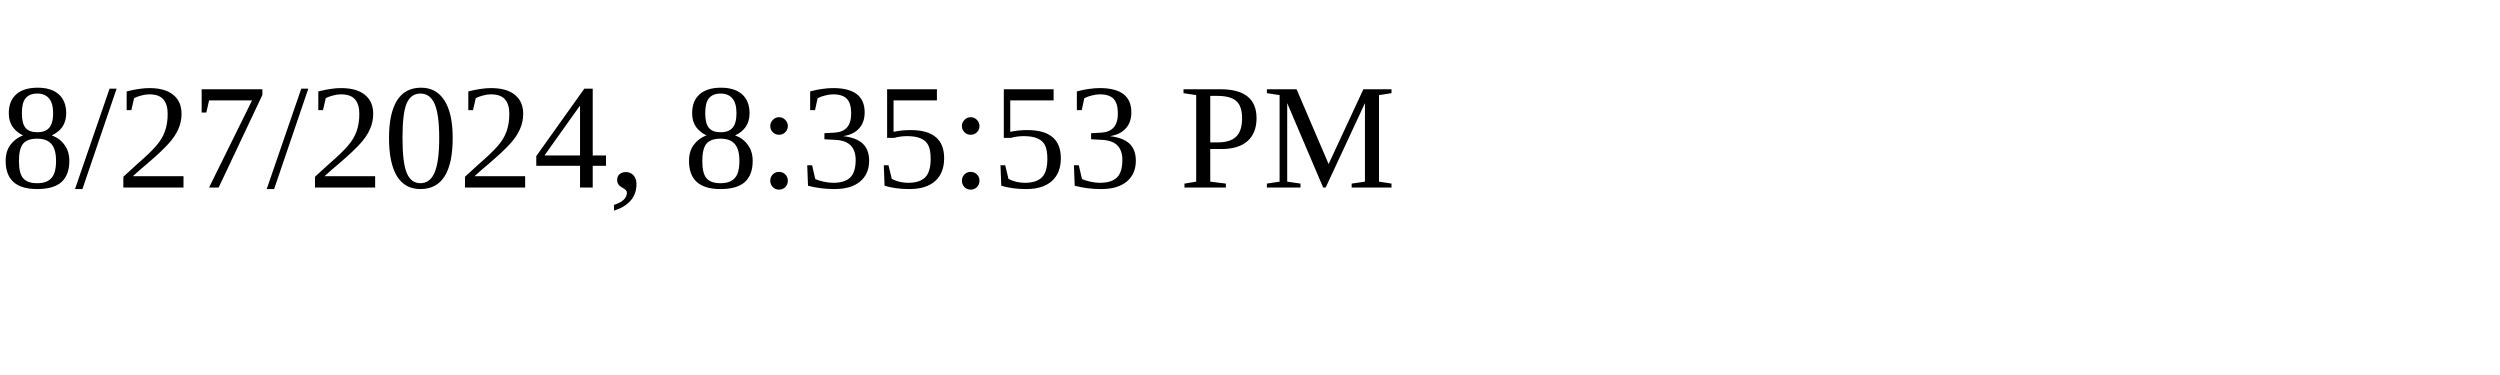
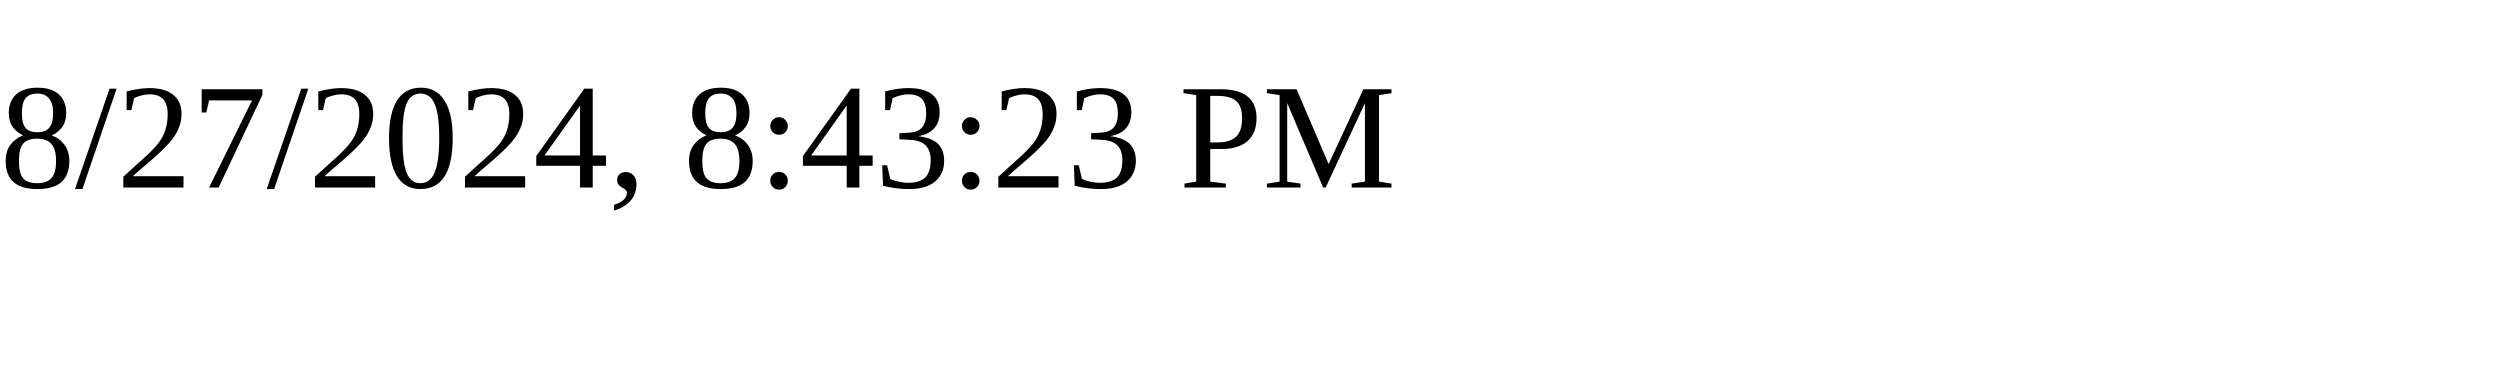
<svg xmlns="http://www.w3.org/2000/svg" height="30" width="200">
-   <text x="0" y="15">8/27/2024, 8:35:53 PM</text>
+   <text x="0" y="15">8/27/2024, 8:43:23 PM</text>
</svg>
